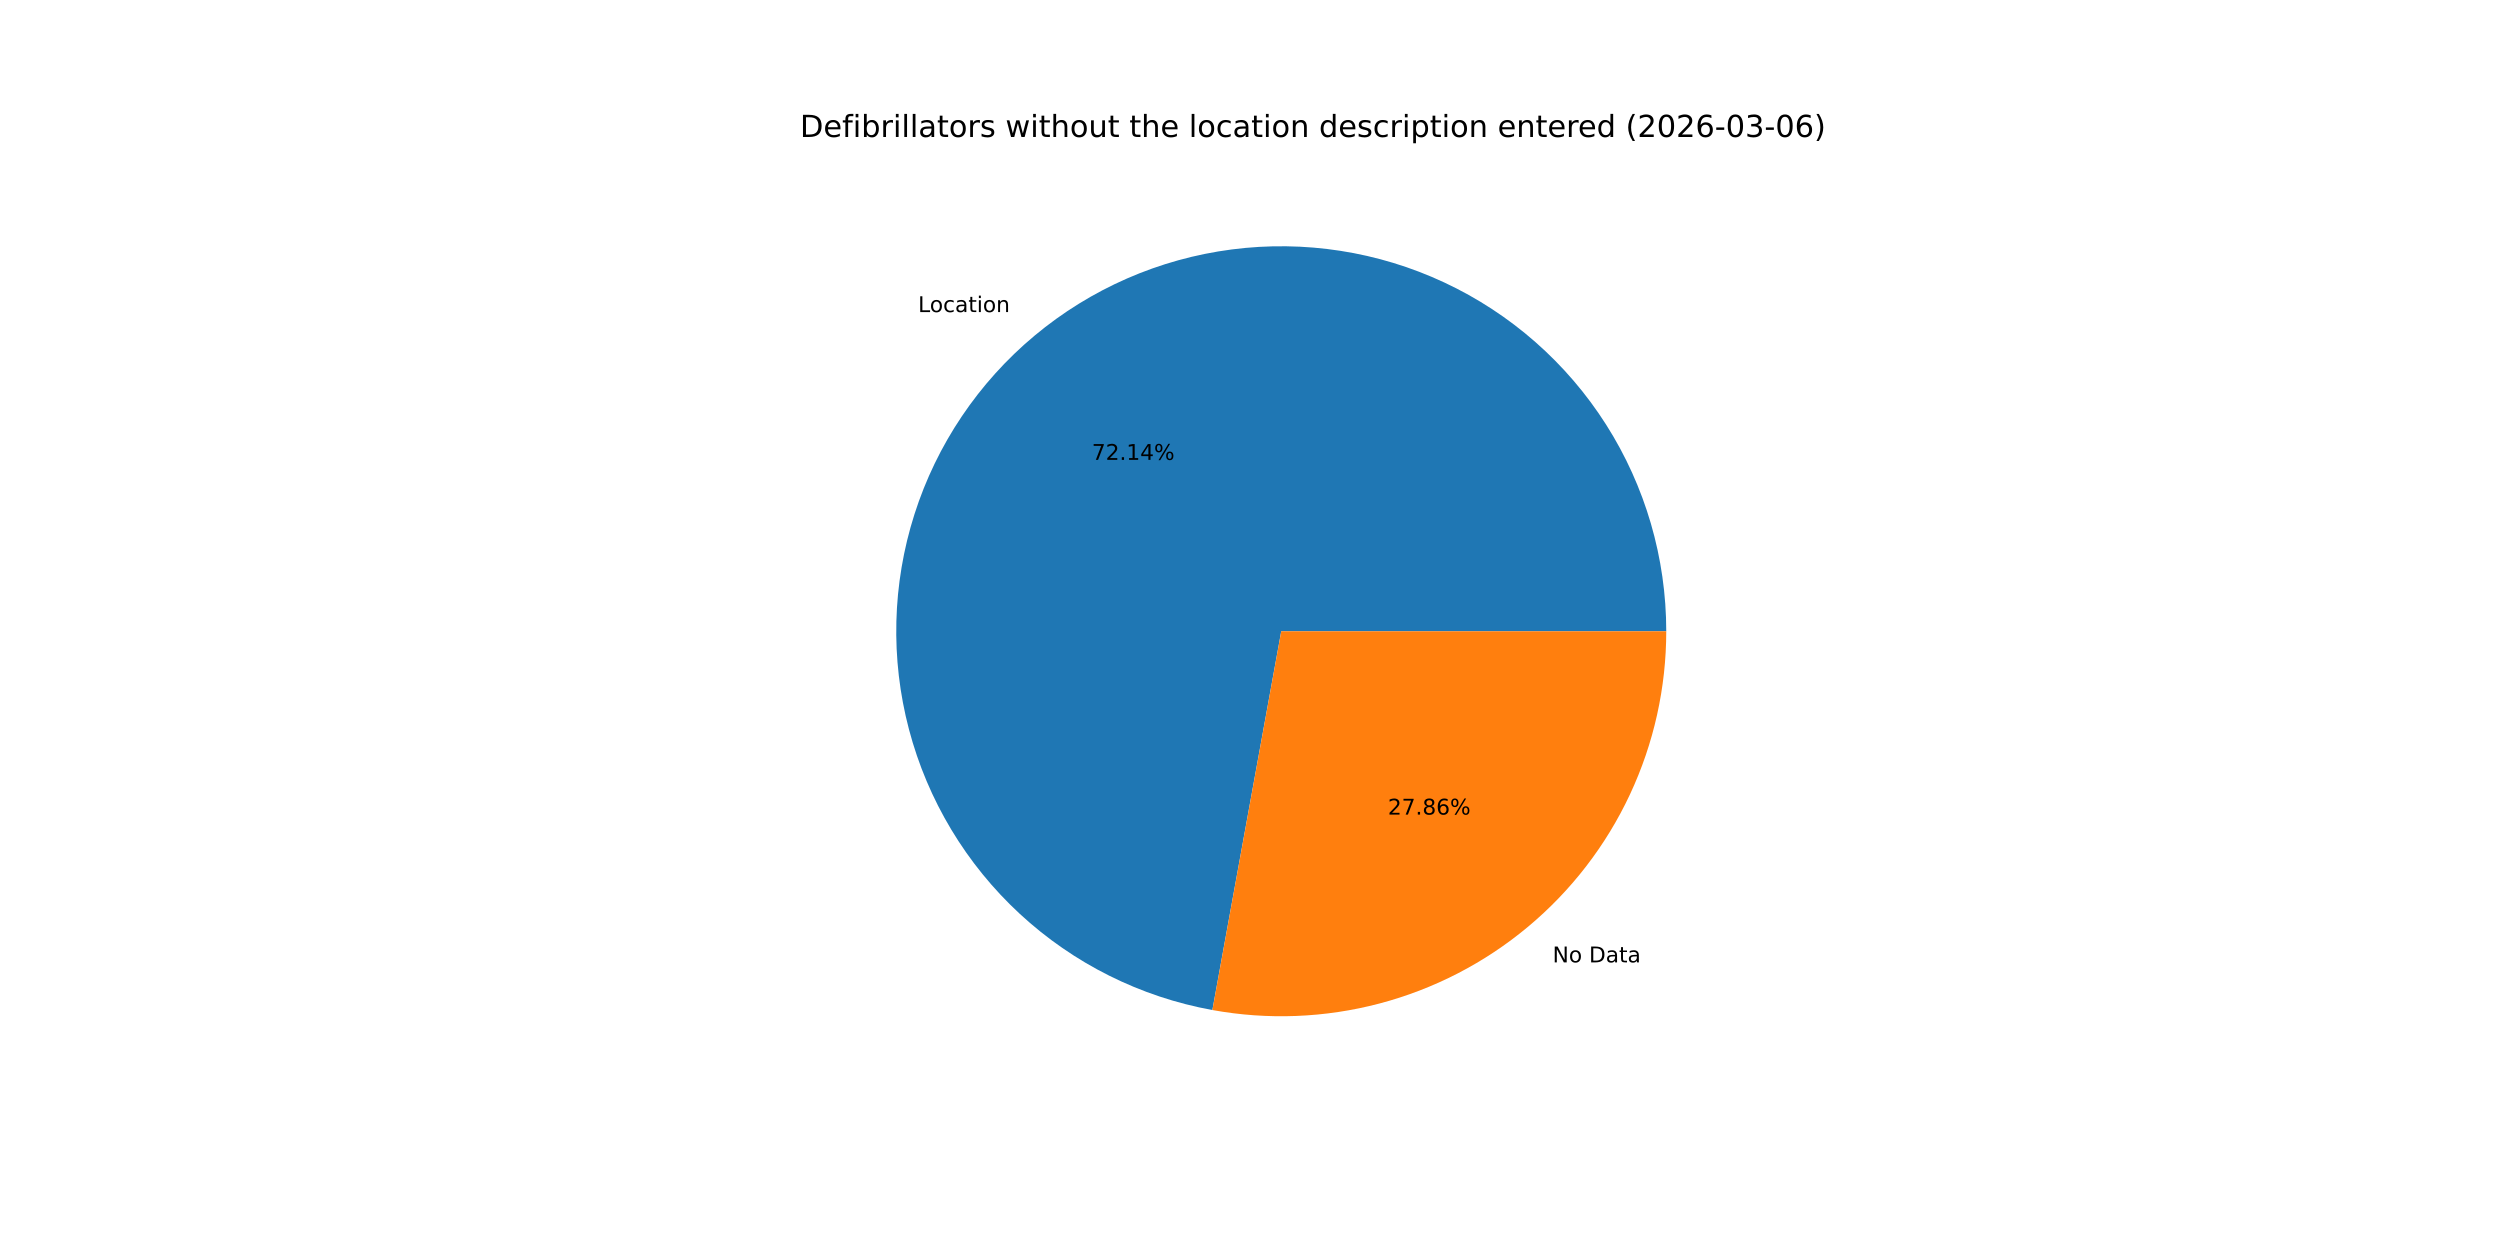
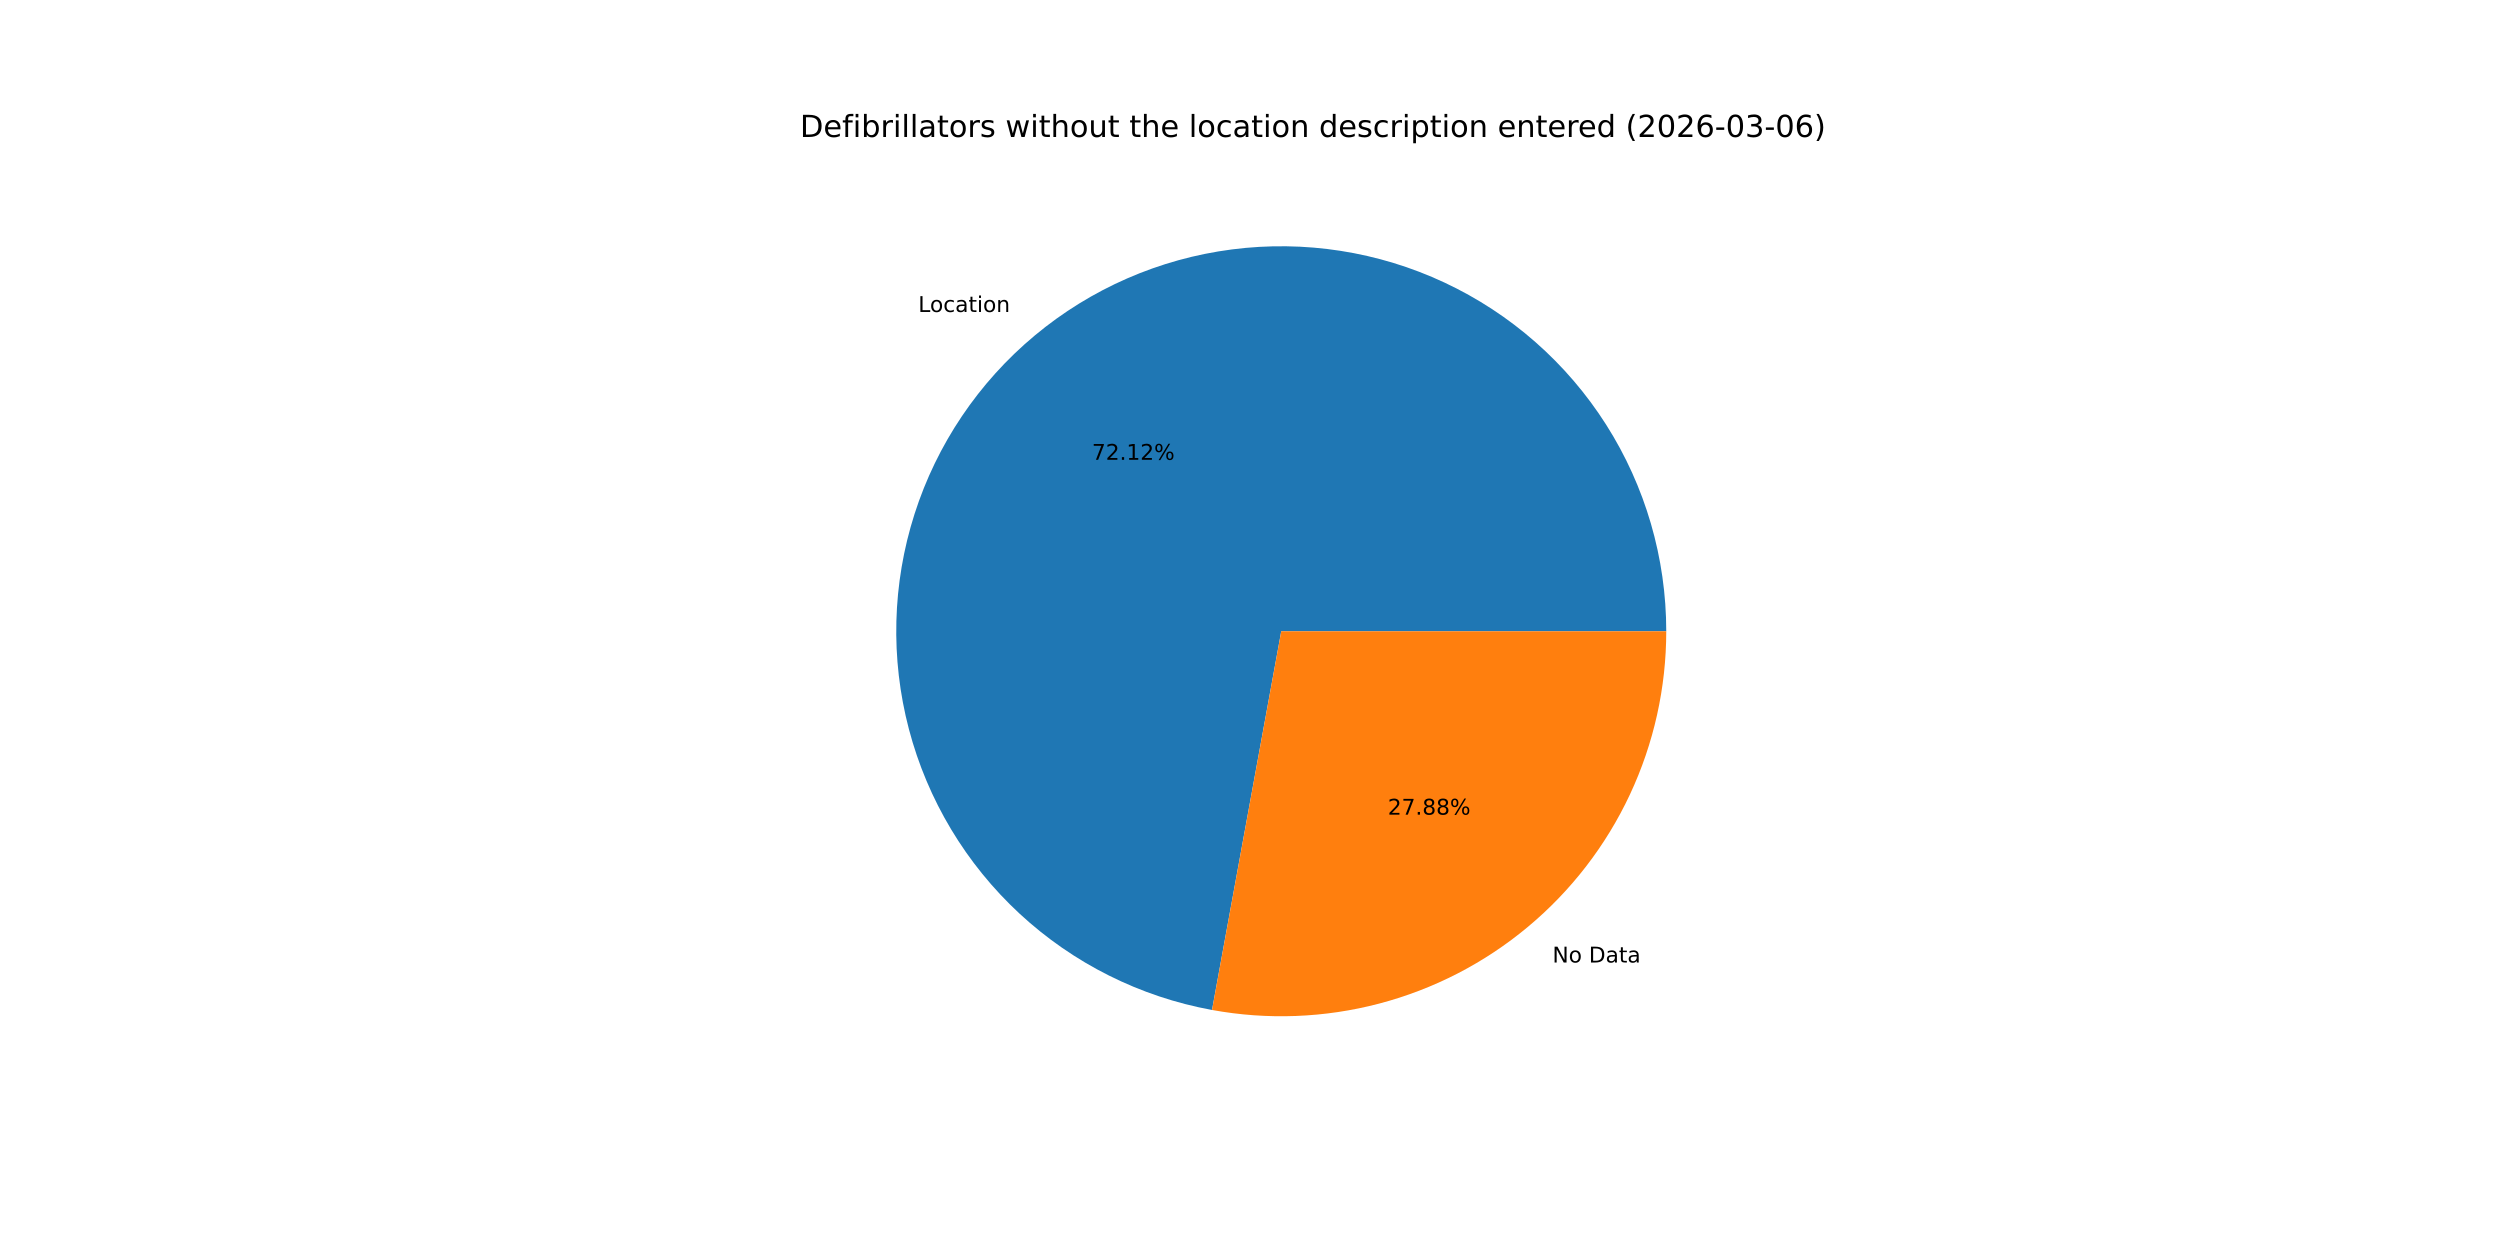
<svg xmlns="http://www.w3.org/2000/svg" xmlns:xlink="http://www.w3.org/1999/xlink" width="1152pt" height="576pt" viewBox="0 0 1152 576" version="1.1">
  <defs>
    <style type="text/css">*{stroke-linejoin: round; stroke-linecap: butt}</style>
  </defs>
  <g id="figure_1">
    <g id="patch_1">
      <path d="M 0 576  L 1152 576  L 1152 0  L 0 0  z " style="fill: #ffffff" />
    </g>
    <g id="axes_1">
      <g id="patch_2">
-         <path d="M 767.808 290.88  C 767.808 257.153 758.19 224.116 740.088 195.659  C 721.985 167.202 696.138 144.488 665.59 130.194  C 635.042 115.9 601.042 110.608 567.595 114.944  C 534.148 119.279 502.621 133.064 476.727 154.674  C 450.833 176.284 431.631 204.837 421.382 236.969  C 411.133 269.101 410.256 303.499 418.855 336.111  C 427.454 368.723 445.176 398.217 469.936 421.118  C 494.695 444.02 525.479 459.392 558.662 465.426  L 590.4 290.88  z " style="fill: #1f77b4" />
+         <path d="M 767.808 290.88  C 767.808 257.16 758.194 224.129 740.099 195.676  C 722.004 167.223 696.166 144.51 665.628 130.211  C 635.09 115.913 601.099 110.613 567.657 114.936  C 534.216 119.259 502.689 133.027 476.791 154.621  C 450.892 176.214 431.679 204.751 421.413 236.87  C 411.148 268.989 410.249 303.379 418.823 335.99  C 427.397 368.602 445.094 398.103 469.829 421.02  C 494.565 443.936 525.329 459.333 558.499 465.396  L 590.4 290.88  z " style="fill: #1f77b4" />
      </g>
      <g id="patch_3">
-         <path d="M 558.662 465.426  C 584.228 470.075 610.505 469.05 635.631 462.425  C 660.757 455.8 684.123 443.735 704.073 427.086  C 724.023 410.437 740.073 389.606 751.086 366.07  C 762.099 342.535 767.808 316.865 767.808 290.88  L 590.4 290.88  z " style="fill: #ff7f0e" />
+         <path d="M 558.499 465.396  C 584.074 470.071 610.366 469.068 635.51 462.457  C 660.655 455.846 684.041 443.788 704.009 427.139  C 723.978 410.49 740.044 389.653 751.069 366.108  C 762.093 342.562 767.808 316.879 767.808 290.88  L 590.4 290.88  z " style="fill: #ff7f0e" />
      </g>
      <g id="matplotlib.axis_1" />
      <g id="matplotlib.axis_2" />
      <g id="text_1">
-         <g transform="translate(423.0629 143.8128) scale(0.1 -0.1)">
+         <g transform="translate(423.133 143.7543) scale(0.1 -0.1)">
          <defs>
            <path id="DejaVuSans-4c" d="M 628 4666  L 1259 4666  L 1259 531  L 3531 531  L 3531 0  L 628 0  L 628 4666  z " transform="scale(0.015625)" />
            <path id="DejaVuSans-6f" d="M 1959 3097  Q 1497 3097 1228 2736  Q 959 2375 959 1747  Q 959 1119 1226 758  Q 1494 397 1959 397  Q 2419 397 2687 759  Q 2956 1122 2956 1747  Q 2956 2369 2687 2733  Q 2419 3097 1959 3097  z M 1959 3584  Q 2709 3584 3137 3096  Q 3566 2609 3566 1747  Q 3566 888 3137 398  Q 2709 -91 1959 -91  Q 1206 -91 779 398  Q 353 888 353 1747  Q 353 2609 779 3096  Q 1206 3584 1959 3584  z " transform="scale(0.015625)" />
            <path id="DejaVuSans-63" d="M 3122 3366  L 3122 2828  Q 2878 2963 2633 3030  Q 2388 3097 2138 3097  Q 1578 3097 1268 2742  Q 959 2388 959 1747  Q 959 1106 1268 751  Q 1578 397 2138 397  Q 2388 397 2633 464  Q 2878 531 3122 666  L 3122 134  Q 2881 22 2623 -34  Q 2366 -91 2075 -91  Q 1284 -91 818 406  Q 353 903 353 1747  Q 353 2603 823 3093  Q 1294 3584 2113 3584  Q 2378 3584 2631 3529  Q 2884 3475 3122 3366  z " transform="scale(0.015625)" />
            <path id="DejaVuSans-61" d="M 2194 1759  Q 1497 1759 1228 1600  Q 959 1441 959 1056  Q 959 750 1161 570  Q 1363 391 1709 391  Q 2188 391 2477 730  Q 2766 1069 2766 1631  L 2766 1759  L 2194 1759  z M 3341 1997  L 3341 0  L 2766 0  L 2766 531  Q 2569 213 2275 61  Q 1981 -91 1556 -91  Q 1019 -91 701 211  Q 384 513 384 1019  Q 384 1609 779 1909  Q 1175 2209 1959 2209  L 2766 2209  L 2766 2266  Q 2766 2663 2505 2880  Q 2244 3097 1772 3097  Q 1472 3097 1187 3025  Q 903 2953 641 2809  L 641 3341  Q 956 3463 1253 3523  Q 1550 3584 1831 3584  Q 2591 3584 2966 3190  Q 3341 2797 3341 1997  z " transform="scale(0.015625)" />
            <path id="DejaVuSans-74" d="M 1172 4494  L 1172 3500  L 2356 3500  L 2356 3053  L 1172 3053  L 1172 1153  Q 1172 725 1289 603  Q 1406 481 1766 481  L 2356 481  L 2356 0  L 1766 0  Q 1100 0 847 248  Q 594 497 594 1153  L 594 3053  L 172 3053  L 172 3500  L 594 3500  L 594 4494  L 1172 4494  z " transform="scale(0.015625)" />
            <path id="DejaVuSans-69" d="M 603 3500  L 1178 3500  L 1178 0  L 603 0  L 603 3500  z M 603 4863  L 1178 4863  L 1178 4134  L 603 4134  L 603 4863  z " transform="scale(0.015625)" />
            <path id="DejaVuSans-6e" d="M 3513 2113  L 3513 0  L 2938 0  L 2938 2094  Q 2938 2591 2744 2837  Q 2550 3084 2163 3084  Q 1697 3084 1428 2787  Q 1159 2491 1159 1978  L 1159 0  L 581 0  L 581 3500  L 1159 3500  L 1159 2956  Q 1366 3272 1645 3428  Q 1925 3584 2291 3584  Q 2894 3584 3203 3211  Q 3513 2838 3513 2113  z " transform="scale(0.015625)" />
          </defs>
          <use xlink:href="#DejaVuSans-4c" />
          <use xlink:href="#DejaVuSans-6f" x="53.963" />
          <use xlink:href="#DejaVuSans-63" x="115.145" />
          <use xlink:href="#DejaVuSans-61" x="170.125" />
          <use xlink:href="#DejaVuSans-74" x="231.404" />
          <use xlink:href="#DejaVuSans-69" x="270.613" />
          <use xlink:href="#DejaVuSans-6f" x="298.396" />
          <use xlink:href="#DejaVuSans-6e" x="359.578" />
        </g>
      </g>
      <g id="text_2">
-         <g transform="translate(503.1314 211.9158) scale(0.1 -0.1)">
+         <g transform="translate(503.1696 211.8839) scale(0.1 -0.1)">
          <defs>
            <path id="DejaVuSans-37" d="M 525 4666  L 3525 4666  L 3525 4397  L 1831 0  L 1172 0  L 2766 4134  L 525 4134  L 525 4666  z " transform="scale(0.015625)" />
            <path id="DejaVuSans-32" d="M 1228 531  L 3431 531  L 3431 0  L 469 0  L 469 531  Q 828 903 1448 1529  Q 2069 2156 2228 2338  Q 2531 2678 2651 2914  Q 2772 3150 2772 3378  Q 2772 3750 2511 3984  Q 2250 4219 1831 4219  Q 1534 4219 1204 4116  Q 875 4013 500 3803  L 500 4441  Q 881 4594 1212 4672  Q 1544 4750 1819 4750  Q 2544 4750 2975 4387  Q 3406 4025 3406 3419  Q 3406 3131 3298 2873  Q 3191 2616 2906 2266  Q 2828 2175 2409 1742  Q 1991 1309 1228 531  z " transform="scale(0.015625)" />
            <path id="DejaVuSans-2e" d="M 684 794  L 1344 794  L 1344 0  L 684 0  L 684 794  z " transform="scale(0.015625)" />
            <path id="DejaVuSans-31" d="M 794 531  L 1825 531  L 1825 4091  L 703 3866  L 703 4441  L 1819 4666  L 2450 4666  L 2450 531  L 3481 531  L 3481 0  L 794 0  L 794 531  z " transform="scale(0.015625)" />
-             <path id="DejaVuSans-34" d="M 2419 4116  L 825 1625  L 2419 1625  L 2419 4116  z M 2253 4666  L 3047 4666  L 3047 1625  L 3713 1625  L 3713 1100  L 3047 1100  L 3047 0  L 2419 0  L 2419 1100  L 313 1100  L 313 1709  L 2253 4666  z " transform="scale(0.015625)" />
            <path id="DejaVuSans-25" d="M 4653 2053  Q 4381 2053 4226 1822  Q 4072 1591 4072 1178  Q 4072 772 4226 539  Q 4381 306 4653 306  Q 4919 306 5073 539  Q 5228 772 5228 1178  Q 5228 1588 5073 1820  Q 4919 2053 4653 2053  z M 4653 2450  Q 5147 2450 5437 2106  Q 5728 1763 5728 1178  Q 5728 594 5436 251  Q 5144 -91 4653 -91  Q 4153 -91 3862 251  Q 3572 594 3572 1178  Q 3572 1766 3864 2108  Q 4156 2450 4653 2450  z M 1428 4353  Q 1159 4353 1004 4120  Q 850 3888 850 3481  Q 850 3069 1003 2837  Q 1156 2606 1428 2606  Q 1700 2606 1854 2837  Q 2009 3069 2009 3481  Q 2009 3884 1853 4118  Q 1697 4353 1428 4353  z M 4250 4750  L 4750 4750  L 1831 -91  L 1331 -91  L 4250 4750  z M 1428 4750  Q 1922 4750 2215 4408  Q 2509 4066 2509 3481  Q 2509 2891 2217 2550  Q 1925 2209 1428 2209  Q 931 2209 642 2551  Q 353 2894 353 3481  Q 353 4063 643 4406  Q 934 4750 1428 4750  z " transform="scale(0.015625)" />
          </defs>
          <use xlink:href="#DejaVuSans-37" />
          <use xlink:href="#DejaVuSans-32" x="63.623" />
          <use xlink:href="#DejaVuSans-2e" x="127.246" />
          <use xlink:href="#DejaVuSans-31" x="159.033" />
-           <use xlink:href="#DejaVuSans-34" x="222.656" />
+           <use xlink:href="#DejaVuSans-32" x="222.656" />
          <use xlink:href="#DejaVuSans-25" x="286.279" />
        </g>
      </g>
      <g id="text_3">
-         <g transform="translate(715.4402 443.4659) scale(0.1 -0.1)">
+         <g transform="translate(715.37 443.5245) scale(0.1 -0.1)">
          <defs>
            <path id="DejaVuSans-4e" d="M 628 4666  L 1478 4666  L 3547 763  L 3547 4666  L 4159 4666  L 4159 0  L 3309 0  L 1241 3903  L 1241 0  L 628 0  L 628 4666  z " transform="scale(0.015625)" />
            <path id="DejaVuSans-20" transform="scale(0.015625)" />
            <path id="DejaVuSans-44" d="M 1259 4147  L 1259 519  L 2022 519  Q 2988 519 3436 956  Q 3884 1394 3884 2338  Q 3884 3275 3436 3711  Q 2988 4147 2022 4147  L 1259 4147  z M 628 4666  L 1925 4666  Q 3281 4666 3915 4102  Q 4550 3538 4550 2338  Q 4550 1131 3912 565  Q 3275 0 1925 0  L 628 0  L 628 4666  z " transform="scale(0.015625)" />
          </defs>
          <use xlink:href="#DejaVuSans-4e" />
          <use xlink:href="#DejaVuSans-6f" x="74.805" />
          <use xlink:href="#DejaVuSans-20" x="135.986" />
          <use xlink:href="#DejaVuSans-44" x="167.773" />
          <use xlink:href="#DejaVuSans-61" x="244.775" />
          <use xlink:href="#DejaVuSans-74" x="306.055" />
          <use xlink:href="#DejaVuSans-61" x="345.264" />
        </g>
      </g>
      <g id="text_4">
-         <g transform="translate(639.5389 375.363) scale(0.1 -0.1)">
+         <g transform="translate(639.5006 375.3949) scale(0.1 -0.1)">
          <defs>
            <path id="DejaVuSans-38" d="M 2034 2216  Q 1584 2216 1326 1975  Q 1069 1734 1069 1313  Q 1069 891 1326 650  Q 1584 409 2034 409  Q 2484 409 2743 651  Q 3003 894 3003 1313  Q 3003 1734 2745 1975  Q 2488 2216 2034 2216  z M 1403 2484  Q 997 2584 770 2862  Q 544 3141 544 3541  Q 544 4100 942 4425  Q 1341 4750 2034 4750  Q 2731 4750 3128 4425  Q 3525 4100 3525 3541  Q 3525 3141 3298 2862  Q 3072 2584 2669 2484  Q 3125 2378 3379 2068  Q 3634 1759 3634 1313  Q 3634 634 3220 271  Q 2806 -91 2034 -91  Q 1263 -91 848 271  Q 434 634 434 1313  Q 434 1759 690 2068  Q 947 2378 1403 2484  z M 1172 3481  Q 1172 3119 1398 2916  Q 1625 2713 2034 2713  Q 2441 2713 2670 2916  Q 2900 3119 2900 3481  Q 2900 3844 2670 4047  Q 2441 4250 2034 4250  Q 1625 4250 1398 4047  Q 1172 3844 1172 3481  z " transform="scale(0.015625)" />
-             <path id="DejaVuSans-36" d="M 2113 2584  Q 1688 2584 1439 2293  Q 1191 2003 1191 1497  Q 1191 994 1439 701  Q 1688 409 2113 409  Q 2538 409 2786 701  Q 3034 994 3034 1497  Q 3034 2003 2786 2293  Q 2538 2584 2113 2584  z M 3366 4563  L 3366 3988  Q 3128 4100 2886 4159  Q 2644 4219 2406 4219  Q 1781 4219 1451 3797  Q 1122 3375 1075 2522  Q 1259 2794 1537 2939  Q 1816 3084 2150 3084  Q 2853 3084 3261 2657  Q 3669 2231 3669 1497  Q 3669 778 3244 343  Q 2819 -91 2113 -91  Q 1303 -91 875 529  Q 447 1150 447 2328  Q 447 3434 972 4092  Q 1497 4750 2381 4750  Q 2619 4750 2861 4703  Q 3103 4656 3366 4563  z " transform="scale(0.015625)" />
          </defs>
          <use xlink:href="#DejaVuSans-32" />
          <use xlink:href="#DejaVuSans-37" x="63.623" />
          <use xlink:href="#DejaVuSans-2e" x="127.246" />
          <use xlink:href="#DejaVuSans-38" x="159.033" />
-           <use xlink:href="#DejaVuSans-36" x="222.656" />
+           <use xlink:href="#DejaVuSans-38" x="222.656" />
          <use xlink:href="#DejaVuSans-25" x="286.279" />
        </g>
      </g>
      <g id="text_5">
        <g transform="translate(368.64 63.12) scale(0.14 -0.14)">
          <defs>
            <path id="DejaVuSans-65" d="M 3597 1894  L 3597 1613  L 953 1613  Q 991 1019 1311 708  Q 1631 397 2203 397  Q 2534 397 2845 478  Q 3156 559 3463 722  L 3463 178  Q 3153 47 2828 -22  Q 2503 -91 2169 -91  Q 1331 -91 842 396  Q 353 884 353 1716  Q 353 2575 817 3079  Q 1281 3584 2069 3584  Q 2775 3584 3186 3129  Q 3597 2675 3597 1894  z M 3022 2063  Q 3016 2534 2758 2815  Q 2500 3097 2075 3097  Q 1594 3097 1305 2825  Q 1016 2553 972 2059  L 3022 2063  z " transform="scale(0.015625)" />
            <path id="DejaVuSans-66" d="M 2375 4863  L 2375 4384  L 1825 4384  Q 1516 4384 1395 4259  Q 1275 4134 1275 3809  L 1275 3500  L 2222 3500  L 2222 3053  L 1275 3053  L 1275 0  L 697 0  L 697 3053  L 147 3053  L 147 3500  L 697 3500  L 697 3744  Q 697 4328 969 4595  Q 1241 4863 1831 4863  L 2375 4863  z " transform="scale(0.015625)" />
            <path id="DejaVuSans-62" d="M 3116 1747  Q 3116 2381 2855 2742  Q 2594 3103 2138 3103  Q 1681 3103 1420 2742  Q 1159 2381 1159 1747  Q 1159 1113 1420 752  Q 1681 391 2138 391  Q 2594 391 2855 752  Q 3116 1113 3116 1747  z M 1159 2969  Q 1341 3281 1617 3432  Q 1894 3584 2278 3584  Q 2916 3584 3314 3078  Q 3713 2572 3713 1747  Q 3713 922 3314 415  Q 2916 -91 2278 -91  Q 1894 -91 1617 61  Q 1341 213 1159 525  L 1159 0  L 581 0  L 581 4863  L 1159 4863  L 1159 2969  z " transform="scale(0.015625)" />
            <path id="DejaVuSans-72" d="M 2631 2963  Q 2534 3019 2420 3045  Q 2306 3072 2169 3072  Q 1681 3072 1420 2755  Q 1159 2438 1159 1844  L 1159 0  L 581 0  L 581 3500  L 1159 3500  L 1159 2956  Q 1341 3275 1631 3429  Q 1922 3584 2338 3584  Q 2397 3584 2469 3576  Q 2541 3569 2628 3553  L 2631 2963  z " transform="scale(0.015625)" />
            <path id="DejaVuSans-6c" d="M 603 4863  L 1178 4863  L 1178 0  L 603 0  L 603 4863  z " transform="scale(0.015625)" />
            <path id="DejaVuSans-73" d="M 2834 3397  L 2834 2853  Q 2591 2978 2328 3040  Q 2066 3103 1784 3103  Q 1356 3103 1142 2972  Q 928 2841 928 2578  Q 928 2378 1081 2264  Q 1234 2150 1697 2047  L 1894 2003  Q 2506 1872 2764 1633  Q 3022 1394 3022 966  Q 3022 478 2636 193  Q 2250 -91 1575 -91  Q 1294 -91 989 -36  Q 684 19 347 128  L 347 722  Q 666 556 975 473  Q 1284 391 1588 391  Q 1994 391 2212 530  Q 2431 669 2431 922  Q 2431 1156 2273 1281  Q 2116 1406 1581 1522  L 1381 1569  Q 847 1681 609 1914  Q 372 2147 372 2553  Q 372 3047 722 3315  Q 1072 3584 1716 3584  Q 2034 3584 2315 3537  Q 2597 3491 2834 3397  z " transform="scale(0.015625)" />
            <path id="DejaVuSans-77" d="M 269 3500  L 844 3500  L 1563 769  L 2278 3500  L 2956 3500  L 3675 769  L 4391 3500  L 4966 3500  L 4050 0  L 3372 0  L 2619 2869  L 1863 0  L 1184 0  L 269 3500  z " transform="scale(0.015625)" />
            <path id="DejaVuSans-68" d="M 3513 2113  L 3513 0  L 2938 0  L 2938 2094  Q 2938 2591 2744 2837  Q 2550 3084 2163 3084  Q 1697 3084 1428 2787  Q 1159 2491 1159 1978  L 1159 0  L 581 0  L 581 4863  L 1159 4863  L 1159 2956  Q 1366 3272 1645 3428  Q 1925 3584 2291 3584  Q 2894 3584 3203 3211  Q 3513 2838 3513 2113  z " transform="scale(0.015625)" />
            <path id="DejaVuSans-75" d="M 544 1381  L 544 3500  L 1119 3500  L 1119 1403  Q 1119 906 1312 657  Q 1506 409 1894 409  Q 2359 409 2629 706  Q 2900 1003 2900 1516  L 2900 3500  L 3475 3500  L 3475 0  L 2900 0  L 2900 538  Q 2691 219 2414 64  Q 2138 -91 1772 -91  Q 1169 -91 856 284  Q 544 659 544 1381  z M 1991 3584  L 1991 3584  z " transform="scale(0.015625)" />
            <path id="DejaVuSans-64" d="M 2906 2969  L 2906 4863  L 3481 4863  L 3481 0  L 2906 0  L 2906 525  Q 2725 213 2448 61  Q 2172 -91 1784 -91  Q 1150 -91 751 415  Q 353 922 353 1747  Q 353 2572 751 3078  Q 1150 3584 1784 3584  Q 2172 3584 2448 3432  Q 2725 3281 2906 2969  z M 947 1747  Q 947 1113 1208 752  Q 1469 391 1925 391  Q 2381 391 2643 752  Q 2906 1113 2906 1747  Q 2906 2381 2643 2742  Q 2381 3103 1925 3103  Q 1469 3103 1208 2742  Q 947 2381 947 1747  z " transform="scale(0.015625)" />
            <path id="DejaVuSans-70" d="M 1159 525  L 1159 -1331  L 581 -1331  L 581 3500  L 1159 3500  L 1159 2969  Q 1341 3281 1617 3432  Q 1894 3584 2278 3584  Q 2916 3584 3314 3078  Q 3713 2572 3713 1747  Q 3713 922 3314 415  Q 2916 -91 2278 -91  Q 1894 -91 1617 61  Q 1341 213 1159 525  z M 3116 1747  Q 3116 2381 2855 2742  Q 2594 3103 2138 3103  Q 1681 3103 1420 2742  Q 1159 2381 1159 1747  Q 1159 1113 1420 752  Q 1681 391 2138 391  Q 2594 391 2855 752  Q 3116 1113 3116 1747  z " transform="scale(0.015625)" />
            <path id="DejaVuSans-28" d="M 1984 4856  Q 1566 4138 1362 3434  Q 1159 2731 1159 2009  Q 1159 1288 1364 580  Q 1569 -128 1984 -844  L 1484 -844  Q 1016 -109 783 600  Q 550 1309 550 2009  Q 550 2706 781 3412  Q 1013 4119 1484 4856  L 1984 4856  z " transform="scale(0.015625)" />
            <path id="DejaVuSans-30" d="M 2034 4250  Q 1547 4250 1301 3770  Q 1056 3291 1056 2328  Q 1056 1369 1301 889  Q 1547 409 2034 409  Q 2525 409 2770 889  Q 3016 1369 3016 2328  Q 3016 3291 2770 3770  Q 2525 4250 2034 4250  z M 2034 4750  Q 2819 4750 3233 4129  Q 3647 3509 3647 2328  Q 3647 1150 3233 529  Q 2819 -91 2034 -91  Q 1250 -91 836 529  Q 422 1150 422 2328  Q 422 3509 836 4129  Q 1250 4750 2034 4750  z " transform="scale(0.015625)" />
+             <path id="DejaVuSans-36" d="M 2113 2584  Q 1688 2584 1439 2293  Q 1191 2003 1191 1497  Q 1191 994 1439 701  Q 1688 409 2113 409  Q 2538 409 2786 701  Q 3034 994 3034 1497  Q 3034 2003 2786 2293  Q 2538 2584 2113 2584  z M 3366 4563  L 3366 3988  Q 3128 4100 2886 4159  Q 2644 4219 2406 4219  Q 1781 4219 1451 3797  Q 1122 3375 1075 2522  Q 1259 2794 1537 2939  Q 1816 3084 2150 3084  Q 2853 3084 3261 2657  Q 3669 2231 3669 1497  Q 3669 778 3244 343  Q 2819 -91 2113 -91  Q 1303 -91 875 529  Q 447 1150 447 2328  Q 447 3434 972 4092  Q 1497 4750 2381 4750  Q 2619 4750 2861 4703  Q 3103 4656 3366 4563  z " transform="scale(0.015625)" />
            <path id="DejaVuSans-2d" d="M 313 2009  L 1997 2009  L 1997 1497  L 313 1497  L 313 2009  z " transform="scale(0.015625)" />
            <path id="DejaVuSans-33" d="M 2597 2516  Q 3050 2419 3304 2112  Q 3559 1806 3559 1356  Q 3559 666 3084 287  Q 2609 -91 1734 -91  Q 1441 -91 1130 -33  Q 819 25 488 141  L 488 750  Q 750 597 1062 519  Q 1375 441 1716 441  Q 2309 441 2620 675  Q 2931 909 2931 1356  Q 2931 1769 2642 2001  Q 2353 2234 1838 2234  L 1294 2234  L 1294 2753  L 1863 2753  Q 2328 2753 2575 2939  Q 2822 3125 2822 3475  Q 2822 3834 2567 4026  Q 2313 4219 1838 4219  Q 1578 4219 1281 4162  Q 984 4106 628 3988  L 628 4550  Q 988 4650 1302 4700  Q 1616 4750 1894 4750  Q 2613 4750 3031 4423  Q 3450 4097 3450 3541  Q 3450 3153 3228 2886  Q 3006 2619 2597 2516  z " transform="scale(0.015625)" />
            <path id="DejaVuSans-29" d="M 513 4856  L 1013 4856  Q 1481 4119 1714 3412  Q 1947 2706 1947 2009  Q 1947 1309 1714 600  Q 1481 -109 1013 -844  L 513 -844  Q 928 -128 1133 580  Q 1338 1288 1338 2009  Q 1338 2731 1133 3434  Q 928 4138 513 4856  z " transform="scale(0.015625)" />
          </defs>
          <use xlink:href="#DejaVuSans-44" />
          <use xlink:href="#DejaVuSans-65" x="77.002" />
          <use xlink:href="#DejaVuSans-66" x="138.525" />
          <use xlink:href="#DejaVuSans-69" x="173.73" />
          <use xlink:href="#DejaVuSans-62" x="201.514" />
          <use xlink:href="#DejaVuSans-72" x="264.99" />
          <use xlink:href="#DejaVuSans-69" x="306.104" />
          <use xlink:href="#DejaVuSans-6c" x="333.887" />
          <use xlink:href="#DejaVuSans-6c" x="361.67" />
          <use xlink:href="#DejaVuSans-61" x="389.453" />
          <use xlink:href="#DejaVuSans-74" x="450.732" />
          <use xlink:href="#DejaVuSans-6f" x="489.941" />
          <use xlink:href="#DejaVuSans-72" x="551.123" />
          <use xlink:href="#DejaVuSans-73" x="592.236" />
          <use xlink:href="#DejaVuSans-20" x="644.336" />
          <use xlink:href="#DejaVuSans-77" x="676.123" />
          <use xlink:href="#DejaVuSans-69" x="757.91" />
          <use xlink:href="#DejaVuSans-74" x="785.693" />
          <use xlink:href="#DejaVuSans-68" x="824.902" />
          <use xlink:href="#DejaVuSans-6f" x="888.281" />
          <use xlink:href="#DejaVuSans-75" x="949.463" />
          <use xlink:href="#DejaVuSans-74" x="1012.842" />
          <use xlink:href="#DejaVuSans-20" x="1052.051" />
          <use xlink:href="#DejaVuSans-74" x="1083.838" />
          <use xlink:href="#DejaVuSans-68" x="1123.047" />
          <use xlink:href="#DejaVuSans-65" x="1186.426" />
          <use xlink:href="#DejaVuSans-20" x="1247.949" />
          <use xlink:href="#DejaVuSans-6c" x="1279.736" />
          <use xlink:href="#DejaVuSans-6f" x="1307.52" />
          <use xlink:href="#DejaVuSans-63" x="1368.701" />
          <use xlink:href="#DejaVuSans-61" x="1423.682" />
          <use xlink:href="#DejaVuSans-74" x="1484.961" />
          <use xlink:href="#DejaVuSans-69" x="1524.17" />
          <use xlink:href="#DejaVuSans-6f" x="1551.953" />
          <use xlink:href="#DejaVuSans-6e" x="1613.135" />
          <use xlink:href="#DejaVuSans-20" x="1676.514" />
          <use xlink:href="#DejaVuSans-64" x="1708.301" />
          <use xlink:href="#DejaVuSans-65" x="1771.777" />
          <use xlink:href="#DejaVuSans-73" x="1833.301" />
          <use xlink:href="#DejaVuSans-63" x="1885.4" />
          <use xlink:href="#DejaVuSans-72" x="1940.381" />
          <use xlink:href="#DejaVuSans-69" x="1981.494" />
          <use xlink:href="#DejaVuSans-70" x="2009.277" />
          <use xlink:href="#DejaVuSans-74" x="2072.754" />
          <use xlink:href="#DejaVuSans-69" x="2111.963" />
          <use xlink:href="#DejaVuSans-6f" x="2139.746" />
          <use xlink:href="#DejaVuSans-6e" x="2200.928" />
          <use xlink:href="#DejaVuSans-20" x="2264.307" />
          <use xlink:href="#DejaVuSans-65" x="2296.094" />
          <use xlink:href="#DejaVuSans-6e" x="2357.617" />
          <use xlink:href="#DejaVuSans-74" x="2420.996" />
          <use xlink:href="#DejaVuSans-65" x="2460.205" />
          <use xlink:href="#DejaVuSans-72" x="2521.729" />
          <use xlink:href="#DejaVuSans-65" x="2560.592" />
          <use xlink:href="#DejaVuSans-64" x="2622.115" />
          <use xlink:href="#DejaVuSans-20" x="2685.592" />
          <use xlink:href="#DejaVuSans-28" x="2717.379" />
          <use xlink:href="#DejaVuSans-32" x="2756.393" />
          <use xlink:href="#DejaVuSans-30" x="2820.016" />
          <use xlink:href="#DejaVuSans-32" x="2883.639" />
          <use xlink:href="#DejaVuSans-36" x="2947.262" />
          <use xlink:href="#DejaVuSans-2d" x="3010.885" />
          <use xlink:href="#DejaVuSans-30" x="3046.969" />
          <use xlink:href="#DejaVuSans-33" x="3110.592" />
          <use xlink:href="#DejaVuSans-2d" x="3174.215" />
          <use xlink:href="#DejaVuSans-30" x="3210.299" />
          <use xlink:href="#DejaVuSans-36" x="3273.922" />
          <use xlink:href="#DejaVuSans-29" x="3337.545" />
        </g>
      </g>
    </g>
  </g>
</svg>
